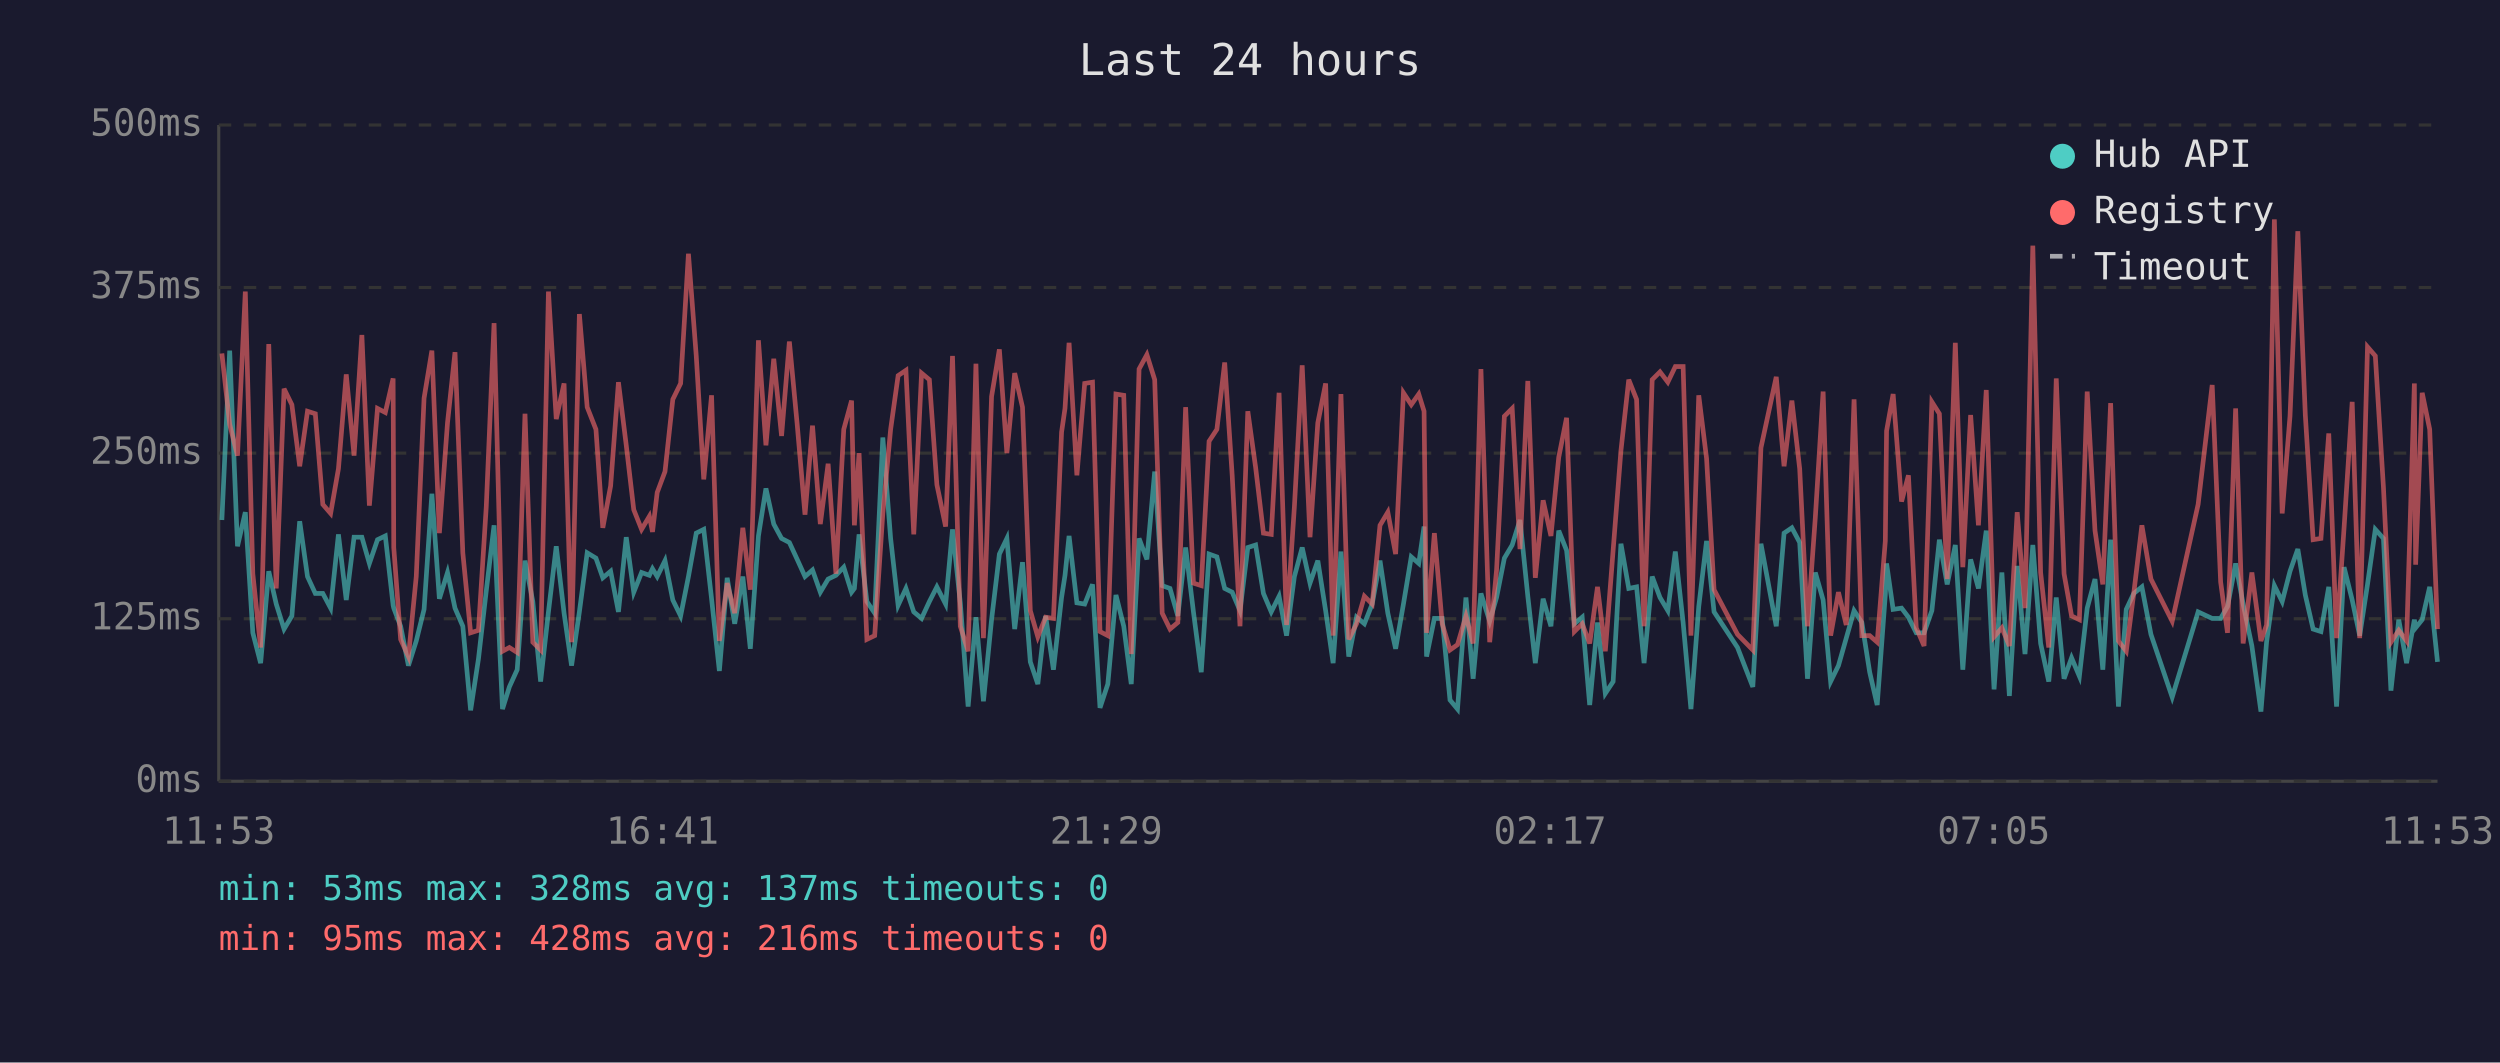
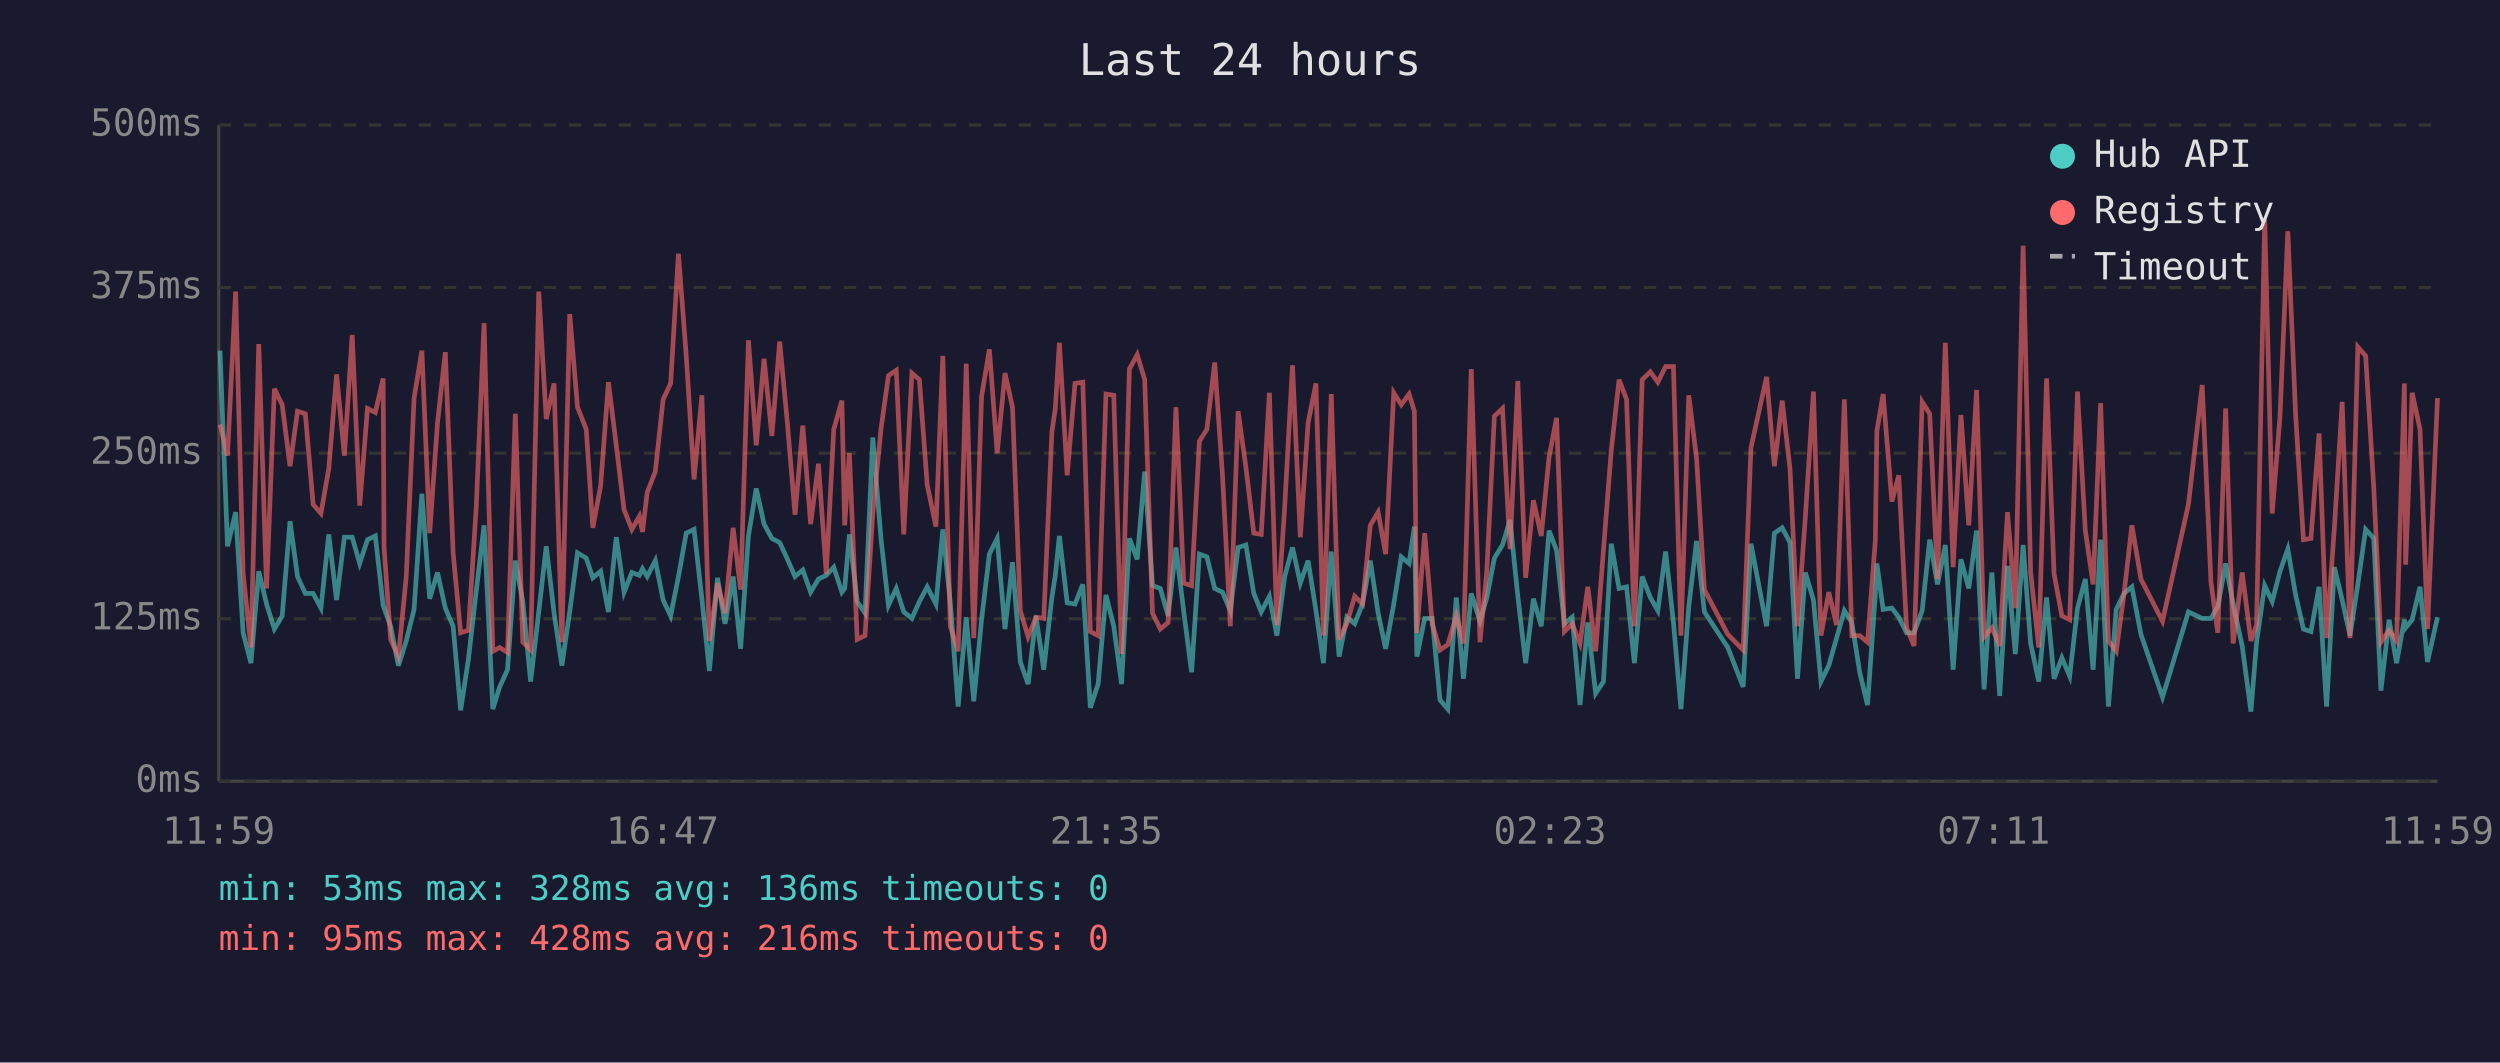
<svg xmlns="http://www.w3.org/2000/svg" viewBox="0 0 800 340" font-family="monospace" font-size="12">
  <rect width="800" height="340" fill="#1a1a2e" />
  <text x="400" y="24" fill="#e0e0e0" font-size="14" text-anchor="middle">Last 24 hours</text>
  <line x1="70" y1="40" x2="70" y2="250" stroke="#444" stroke-width="1" />
  <line x1="70" y1="250" x2="780" y2="250" stroke="#444" stroke-width="1" />
  <line x1="70" y1="250" x2="780" y2="250" stroke="#333" stroke-width="1" stroke-dasharray="4" />
  <text x="65" y="250" fill="#888" text-anchor="end" dominant-baseline="middle">0ms</text>
  <line x1="70" y1="198" x2="780" y2="198" stroke="#333" stroke-width="1" stroke-dasharray="4" />
  <text x="65" y="198" fill="#888" text-anchor="end" dominant-baseline="middle">125ms</text>
  <line x1="70" y1="145" x2="780" y2="145" stroke="#333" stroke-width="1" stroke-dasharray="4" />
  <text x="65" y="145" fill="#888" text-anchor="end" dominant-baseline="middle">250ms</text>
  <line x1="70" y1="92" x2="780" y2="92" stroke="#333" stroke-width="1" stroke-dasharray="4" />
  <text x="65" y="92" fill="#888" text-anchor="end" dominant-baseline="middle">375ms</text>
  <line x1="70" y1="40" x2="780" y2="40" stroke="#333" stroke-width="1" stroke-dasharray="4" />
  <text x="65" y="40" fill="#888" text-anchor="end" dominant-baseline="middle">500ms</text>
-   <text x="70" y="270" fill="#888" text-anchor="middle">11:53</text>
-   <text x="212" y="270" fill="#888" text-anchor="middle">16:41</text>
-   <text x="354" y="270" fill="#888" text-anchor="middle">21:29</text>
-   <text x="496" y="270" fill="#888" text-anchor="middle">02:17</text>
-   <text x="638" y="270" fill="#888" text-anchor="middle">07:05</text>
-   <text x="780" y="270" fill="#888" text-anchor="middle">11:53</text>
-   <polyline points="71.0,166.4 73.5,112.2 76.0,174.8 78.5,163.9 80.9,202.5 83.4,212.2 86.0,182.8 88.4,193.3 90.9,201.3 93.4,197.1 95.9,166.8 98.4,184.5 100.9,189.9 103.3,189.9 105.8,194.6 108.3,171.0 110.8,192.0 113.3,171.9 115.8,171.9 118.2,180.3 120.8,172.7 123.3,171.5 125.8,193.7 126.0,194.6 128.2,200.4 130.7,213.0 133.2,205.1 135.7,195.0 138.2,158.0 140.6,191.6 143.2,183.2 145.6,194.6 148.1,200.4 150.6,227.3 153.1,210.9 155.6,189.1 158.1,168.1 160.8,226.9 163.0,219.8 165.5,214.3 168.0,179.4 170.5,192.5 173.0,218.1 175.5,195.8 178.0,174.8 180.5,196.2 182.9,213.0 185.4,195.8 187.9,176.9 190.7,178.6 192.9,184.9 195.4,182.8 197.9,195.8 200.4,171.9 202.8,189.5 205.3,183.2 207.8,184.1 208.8,182.0 210.3,184.5 212.8,179.4 215.3,192.0 217.8,197.1 220.3,184.5 222.8,170.6 225.2,169.4 227.7,191.6 230.2,214.7 232.7,184.9 235.1,199.6 237.7,184.5 240.1,207.6 242.7,171.5 245.1,156.3 247.6,167.7 250.1,172.3 252.6,173.6 255.1,179.0 257.6,184.5 260.0,182.4 262.5,189.5 265.0,185.3 267.5,184.1 270.0,181.5 272.5,189.5 273.4,188.3 274.9,171.0 277.4,192.5 279.9,196.2 282.5,140.0 285.0,172.3 287.4,193.7 289.9,188.3 292.4,195.8 294.9,197.9 297.4,192.5 299.8,187.8 302.6,193.3 304.8,169.4 307.3,192.9 309.8,226.1 312.3,197.5 314.7,224.4 317.3,198.3 319.8,177.3 322.2,172.3 324.7,201.3 327.2,179.9 329.7,211.8 332.1,218.9 334.6,197.1 337.1,214.3 339.7,191.2 340.8,184.1 342.1,171.5 344.6,192.9 347.1,193.3 349.6,187.0 352.0,226.5 354.5,218.9 357.1,190.4 359.6,200.4 362.0,218.9 364.5,172.3 367.0,179.0 369.5,150.9 371.9,187.4 374.4,188.3 376.9,197.1 379.4,175.2 381.9,195.8 384.4,215.1 386.9,177.3 389.4,178.2 391.9,188.3 394.3,189.5 396.8,195.4 399.3,175.2 401.8,174.4 404.3,189.9 406.8,195.8 409.3,190.8 411.7,203.4 414.2,184.5 416.7,175.2 419.2,186.6 421.7,179.4 424.2,195.4 426.6,212.2 429.1,176.5 431.6,210.1 434.1,197.5 436.6,199.6 439.1,193.3 441.6,179.4 444.1,196.2 446.6,207.6 449.1,193.3 451.6,178.2 454.0,180.3 455.7,168.5 456.5,210.1 459.0,197.9 461.5,197.9 464.0,224.0 466.4,226.9 469.1,191.2 471.4,217.2 473.9,189.9 476.7,198.8 478.9,191.2 481.4,178.6 483.9,174.4 486.4,166.4 488.9,190.8 491.3,212.2 493.8,191.6 496.3,200.4 498.8,169.8 501.3,176.1 503.8,199.6 506.3,197.5 508.7,225.6 511.2,199.2 513.7,221.9 516.2,218.1 518.7,174.0 521.2,188.3 523.7,187.8 526.1,212.2 528.7,184.5 531.2,191.2 533.7,195.4 536.1,176.5 538.6,199.2 541.1,226.9 543.6,194.1 546.1,173.1 548.5,195.8 556.0,207.2 560.9,219.8 563.5,174.0 568.4,200.4 570.9,170.6 573.4,168.9 575.9,173.6 578.4,217.2 580.9,183.2 583.4,192.0 585.8,218.1 588.3,213.0 590.8,204.2 593.3,195.4 595.8,199.2 598.3,215.1 600.7,225.6 603.3,190.4 603.7,180.3 605.8,195.0 608.5,194.6 610.7,197.5 613.2,202.5 615.7,202.5 618.2,195.4 620.6,172.7 623.1,187.0 625.7,174.4 628.1,214.3 630.6,179.0 633.1,188.3 635.6,169.8 638.1,220.6 640.6,183.2 643.0,222.7 645.5,181.1 648.0,209.3 650.5,174.4 653.0,205.9 655.6,218.1 658.0,191.2 660.5,217.2 662.9,210.5 665.4,216.4 667.9,194.6 670.4,185.3 672.9,214.3 675.4,172.7 677.9,226.1 680.4,195.0 682.8,189.9 685.4,187.8 688.3,203.0 695.1,223.1 703.4,195.8 707.9,197.9 710.6,197.9 712.8,194.1 715.4,180.3 717.8,193.3 720.6,206.7 723.5,227.7 725.3,205.5 727.8,187.4 730.3,192.5 732.8,182.8 735.3,175.7 737.7,190.4 740.2,201.3 742.7,202.1 745.2,187.8 747.7,226.1 750.1,181.5 752.7,192.0 755.1,203.4 757.6,187.0 760.1,169.4 762.7,172.3 765.1,221.0 767.6,198.3 770.1,212.2 772.6,198.3 773.0,200.9 775.1,198.3 777.5,187.8 780.0,211.8" fill="none" stroke="#4ecdc4" stroke-width="1.5" opacity="0.6" />
-   <polyline points="71.0,113.1 73.5,135.8 76.0,145.8 78.5,93.3 80.9,183.6 83.4,207.2 86.0,110.1 88.4,188.3 90.9,124.4 93.4,129.5 95.9,149.2 98.4,131.6 100.9,132.4 103.3,161.4 105.8,164.3 108.3,150.0 110.8,119.8 113.3,145.8 115.8,107.2 118.2,161.8 120.8,130.7 123.3,132.0 125.8,121.1 126.0,175.2 128.2,204.6 130.7,210.1 133.2,184.5 135.7,127.4 138.2,112.2 140.6,170.6 143.2,135.3 145.6,112.7 148.1,176.9 150.6,202.5 153.1,201.7 155.6,162.2 158.1,103.4 160.8,208.4 163.0,207.2 165.5,208.8 168.0,132.4 170.5,205.5 173.0,208.0 175.5,93.3 178.0,134.1 180.5,122.7 182.9,205.5 185.4,100.5 187.9,130.3 190.7,137.4 192.9,168.9 195.4,155.5 197.9,122.3 200.4,142.5 202.8,163.1 205.3,169.4 207.8,165.2 208.8,170.2 210.3,157.6 212.8,150.9 215.3,127.8 217.8,122.7 220.3,81.2 222.8,113.9 225.2,153.4 227.7,126.5 230.2,205.1 232.7,186.6 235.1,196.2 237.7,168.9 240.1,188.7 242.7,108.9 245.1,142.5 247.6,114.8 250.1,139.5 252.6,109.3 255.1,135.8 257.6,164.7 260.0,136.2 262.5,167.7 265.0,148.4 267.5,183.6 270.0,137.4 272.5,128.2 273.4,168.1 274.9,145.0 277.4,204.6 279.9,203.4 282.5,164.3 285.0,137.4 287.4,120.2 289.9,118.5 292.4,171.0 294.9,119.4 297.4,121.5 299.8,155.1 302.6,168.5 304.8,113.9 307.3,200.4 309.8,208.4 312.3,116.4 314.7,204.2 317.3,126.9 319.8,111.8 322.2,145.0 324.7,119.4 327.2,130.3 329.7,195.4 332.1,203.8 334.6,197.5 337.1,197.9 339.7,138.3 340.8,130.7 342.1,109.7 344.6,152.1 347.1,122.7 349.6,122.3 352.0,202.1 354.5,203.4 357.1,126.1 359.6,126.5 362.0,209.3 364.5,118.1 367.0,113.5 369.5,121.5 371.9,196.2 374.4,201.3 376.9,199.2 379.4,130.3 381.9,186.6 384.4,187.4 386.9,141.2 389.4,137.4 391.9,116.0 394.3,152.1 396.8,200.4 399.3,131.6 401.8,149.6 404.3,170.6 406.8,171.0 409.3,125.7 411.7,200.0 414.2,162.2 416.7,116.9 419.2,171.9 421.7,135.3 424.2,122.7 426.6,203.4 429.1,126.1 431.6,204.6 434.1,199.6 436.6,190.8 439.1,193.3 441.6,168.1 444.1,163.9 446.6,177.3 449.1,125.7 451.6,129.5 454.0,126.1 455.7,131.6 456.5,202.5 459.0,170.6 461.5,199.6 464.0,208.0 466.4,206.3 469.1,197.1 471.4,205.9 473.9,118.1 476.7,205.5 478.9,182.4 481.4,133.2 483.9,130.7 486.4,175.7 488.9,121.9 491.3,184.9 493.8,160.1 496.3,171.5 498.8,146.3 501.3,133.7 503.8,202.1 506.3,199.6 508.7,205.9 511.2,187.8 513.7,208.4 516.2,176.1 518.7,144.2 521.2,121.5 523.7,127.8 526.1,200.4 528.7,121.5 531.2,119.0 533.7,122.3 536.1,117.3 538.6,117.3 541.1,203.4 543.6,126.5 546.1,146.7 548.5,188.7 556.0,203.0 560.9,208.0 563.5,143.3 568.4,120.6 570.9,149.2 573.4,128.2 575.9,150.0 578.4,200.4 580.9,165.6 583.4,125.3 585.8,203.4 588.3,189.5 590.8,200.0 593.3,127.8 595.8,203.4 598.3,203.4 600.7,205.5 603.3,173.1 603.7,137.9 605.8,126.1 608.5,160.5 610.7,152.1 613.2,200.9 615.7,206.7 618.2,128.6 620.6,132.4 623.1,185.3 625.7,109.7 628.1,181.5 630.6,132.8 633.1,168.1 635.6,124.8 638.1,203.8 640.6,200.9 643.0,206.7 645.5,163.9 648.0,194.6 650.5,78.6 653.0,183.2 655.6,207.2 658.0,121.1 660.5,183.6 662.9,197.1 665.4,198.3 667.9,125.3 670.4,169.8 672.9,187.0 675.4,129.0 677.9,205.1 680.4,208.4 682.8,189.9 685.4,168.1 688.3,185.3 695.1,198.8 703.4,161.4 707.9,123.2 710.6,186.2 712.8,202.5 715.4,130.7 717.8,205.9 720.6,183.2 723.5,205.1 725.3,200.0 727.8,70.2 730.3,164.3 732.8,133.2 735.3,74.0 737.7,132.8 740.2,172.7 742.7,172.3 745.2,138.7 747.7,204.2 750.1,168.9 752.7,128.6 755.1,204.2 757.6,111.0 760.1,113.9 762.7,155.9 765.1,205.5 767.6,201.7 770.1,205.1 772.6,122.7 773.0,180.7 775.1,125.7 777.5,137.4 780.0,201.3" fill="none" stroke="#ff6b6b" stroke-width="1.5" opacity="0.6" />
+   <text x="70" y="270" fill="#888" text-anchor="middle">11:59</text>
+   <text x="212" y="270" fill="#888" text-anchor="middle">16:47</text>
+   <text x="354" y="270" fill="#888" text-anchor="middle">21:35</text>
+   <text x="496" y="270" fill="#888" text-anchor="middle">02:23</text>
+   <text x="638" y="270" fill="#888" text-anchor="middle">07:11</text>
+   <text x="780" y="270" fill="#888" text-anchor="middle">11:59</text>
+   <polyline points="70.4,112.2 72.8,174.8 75.4,163.9 77.8,202.5 80.3,212.2 82.8,182.8 85.3,193.3 87.8,201.3 90.3,197.1 92.8,166.8 95.2,184.5 97.7,189.9 100.2,189.9 102.7,194.6 105.2,171.0 107.7,192.0 110.2,171.9 112.7,171.9 115.1,180.3 117.6,172.7 120.1,171.5 122.6,193.7 122.9,194.6 125.0,200.4 127.5,213.0 130.0,205.1 132.5,195.0 135.0,158.0 137.5,191.6 140.0,183.2 142.5,194.6 145.0,200.4 147.4,227.3 149.9,210.9 152.4,189.1 154.9,168.1 157.7,226.9 159.9,219.8 162.4,214.3 164.9,179.4 167.3,192.5 169.8,218.1 172.4,195.8 174.8,174.8 177.3,196.2 179.8,213.0 182.3,195.8 184.8,176.9 187.6,178.6 189.7,184.9 192.2,182.8 194.7,195.8 197.2,171.9 199.7,189.5 202.2,183.2 204.6,184.1 205.6,182.0 207.1,184.5 209.7,179.4 212.2,192.0 214.6,197.1 217.1,184.5 219.6,170.6 222.1,169.4 224.6,191.6 227.0,214.7 229.6,184.9 232.0,199.6 234.6,184.5 237.0,207.6 239.5,171.5 242.0,156.3 244.5,167.7 247.0,172.3 249.5,173.6 252.0,179.0 254.4,184.5 256.9,182.4 259.4,189.5 261.9,185.3 264.4,184.1 266.8,181.5 269.4,189.5 270.3,188.3 271.8,171.0 274.3,192.5 276.8,196.2 279.3,140.0 281.9,172.3 284.3,193.7 286.8,188.3 289.2,195.8 291.8,197.9 294.2,192.5 296.7,187.8 299.5,193.3 301.7,169.4 304.1,192.9 306.6,226.1 309.2,197.5 311.6,224.4 314.1,198.3 316.6,177.3 319.1,172.3 321.6,201.3 324.0,179.9 326.5,211.8 329.0,218.9 331.5,197.1 334.0,214.3 336.6,191.2 337.7,184.1 339.0,171.5 341.5,192.9 344.0,193.3 346.5,187.0 348.9,226.5 351.4,218.9 353.9,190.4 356.4,200.4 358.9,218.9 361.4,172.3 363.9,179.0 366.3,150.9 368.8,187.4 371.3,188.3 373.8,197.1 376.3,175.2 378.8,195.8 381.3,215.1 383.8,177.3 386.2,178.2 388.7,188.3 391.2,189.5 393.7,195.4 396.2,175.2 398.7,174.4 401.2,189.9 403.6,195.8 406.2,190.8 408.6,203.4 411.1,184.5 413.6,175.2 416.1,186.6 418.6,179.4 421.1,195.4 423.5,212.2 426.0,176.5 428.5,210.1 431.0,197.5 433.5,199.6 436.0,193.3 438.5,179.4 441.0,196.2 443.4,207.6 446.0,193.3 448.4,178.2 450.9,180.3 452.6,168.5 453.4,210.1 455.9,197.9 458.3,197.9 460.8,224.0 463.3,226.9 466.0,191.2 468.3,217.2 470.8,189.9 473.6,198.8 475.8,191.2 478.2,178.6 480.8,174.4 483.2,166.4 485.7,190.8 488.2,212.2 490.7,191.6 493.2,200.4 495.7,169.8 498.1,176.1 500.6,199.6 503.1,197.5 505.6,225.6 508.1,199.2 510.6,221.9 513.1,218.1 515.6,174.0 518.1,188.3 520.5,187.8 523.0,212.2 525.5,184.5 528.1,191.2 530.5,195.4 533.0,176.5 535.5,199.2 537.9,226.9 540.4,194.1 542.9,173.1 545.4,195.8 552.9,207.2 557.8,219.8 560.3,174.0 565.3,200.4 567.8,170.6 570.3,168.9 572.8,173.6 575.2,217.2 577.7,183.2 580.3,192.0 582.7,218.1 585.2,213.0 587.7,204.2 590.2,195.4 592.6,199.2 595.1,215.1 597.6,225.6 600.1,190.4 600.6,180.3 602.6,195.0 605.4,194.6 607.6,197.5 610.1,202.5 612.5,202.5 615.1,195.4 617.5,172.7 620.0,187.0 622.5,174.4 625.0,214.3 627.5,179.0 630.0,188.3 632.5,169.8 634.9,220.6 637.4,183.2 639.9,222.7 642.4,181.1 644.9,209.3 647.4,174.4 649.8,205.9 652.4,218.1 654.9,191.2 657.3,217.2 659.8,210.5 662.3,216.4 664.8,194.6 667.3,185.3 669.8,214.3 672.2,172.7 674.7,226.1 677.2,195.0 679.7,189.9 682.2,187.8 685.1,203.0 692.0,223.1 700.3,195.8 704.7,197.9 707.5,197.9 709.7,194.1 712.2,180.3 714.6,193.3 717.5,206.7 720.3,227.7 722.1,205.5 724.7,187.4 727.1,192.5 729.6,182.8 732.1,175.7 734.6,190.4 737.1,201.3 739.5,202.1 742.1,187.8 744.5,226.1 747.0,181.5 749.5,192.0 752.0,203.4 754.5,187.0 757.0,169.4 759.6,172.3 761.9,221.0 764.5,198.3 766.9,212.2 769.4,198.3 769.8,200.9 771.9,198.3 774.4,187.8 776.8,211.8 780.0,197.5" fill="none" stroke="#4ecdc4" stroke-width="1.5" opacity="0.6" />
+   <polyline points="70.4,135.8 72.8,145.8 75.4,93.3 77.8,183.6 80.3,207.2 82.8,110.1 85.3,188.3 87.8,124.4 90.3,129.5 92.8,149.2 95.2,131.6 97.7,132.4 100.2,161.4 102.7,164.3 105.2,150.0 107.7,119.8 110.2,145.8 112.7,107.2 115.1,161.8 117.6,130.7 120.1,132.0 122.6,121.1 122.9,175.2 125.0,204.6 127.5,210.1 130.0,184.5 132.5,127.4 135.0,112.2 137.5,170.6 140.0,135.3 142.5,112.7 145.0,176.9 147.4,202.5 149.9,201.7 152.4,162.2 154.9,103.4 157.7,208.4 159.9,207.2 162.4,208.8 164.9,132.4 167.3,205.5 169.8,208.0 172.4,93.3 174.8,134.1 177.3,122.7 179.8,205.5 182.3,100.5 184.8,130.3 187.6,137.4 189.7,168.9 192.2,155.5 194.7,122.3 197.2,142.5 199.7,163.1 202.2,169.4 204.6,165.2 205.6,170.2 207.1,157.6 209.7,150.9 212.2,127.8 214.6,122.7 217.1,81.2 219.6,113.9 222.1,153.4 224.6,126.5 227.0,205.1 229.6,186.6 232.0,196.2 234.6,168.9 237.0,188.7 239.5,108.9 242.0,142.5 244.5,114.8 247.0,139.5 249.5,109.3 252.0,135.8 254.4,164.7 256.9,136.2 259.4,167.7 261.9,148.4 264.4,183.6 266.8,137.4 269.4,128.2 270.3,168.1 271.8,145.0 274.3,204.6 276.8,203.4 279.3,164.3 281.9,137.4 284.3,120.2 286.8,118.5 289.2,171.0 291.8,119.4 294.2,121.5 296.7,155.1 299.5,168.5 301.7,113.9 304.1,200.4 306.6,208.4 309.2,116.4 311.6,204.2 314.1,126.9 316.6,111.8 319.1,145.0 321.6,119.4 324.0,130.3 326.5,195.4 329.0,203.8 331.5,197.5 334.0,197.9 336.6,138.3 337.7,130.7 339.0,109.7 341.5,152.1 344.0,122.7 346.5,122.3 348.9,202.1 351.4,203.4 353.9,126.1 356.4,126.5 358.9,209.3 361.4,118.1 363.9,113.5 366.3,121.5 368.8,196.2 371.3,201.3 373.8,199.2 376.3,130.3 378.8,186.6 381.3,187.4 383.8,141.2 386.2,137.4 388.7,116.0 391.2,152.1 393.7,200.4 396.2,131.6 398.7,149.6 401.2,170.6 403.6,171.0 406.2,125.7 408.6,200.0 411.1,162.2 413.6,116.9 416.1,171.9 418.6,135.3 421.1,122.7 423.5,203.4 426.0,126.1 428.5,204.6 431.0,199.6 433.5,190.8 436.0,193.3 438.5,168.1 441.0,163.9 443.4,177.3 446.0,125.7 448.4,129.5 450.9,126.1 452.6,131.6 453.4,202.5 455.9,170.6 458.3,199.6 460.8,208.0 463.3,206.3 466.0,197.1 468.3,205.9 470.8,118.1 473.6,205.5 475.8,182.4 478.2,133.2 480.8,130.7 483.2,175.7 485.7,121.9 488.2,184.9 490.7,160.1 493.2,171.5 495.7,146.3 498.1,133.7 500.6,202.1 503.1,199.6 505.6,205.9 508.1,187.8 510.6,208.4 513.1,176.1 515.6,144.2 518.1,121.5 520.5,127.8 523.0,200.4 525.5,121.5 528.1,119.0 530.5,122.3 533.0,117.3 535.5,117.3 537.9,203.4 540.4,126.5 542.9,146.7 545.4,188.7 552.9,203.0 557.8,208.0 560.3,143.3 565.3,120.6 567.8,149.2 570.3,128.2 572.8,150.0 575.2,200.4 577.7,165.6 580.3,125.3 582.7,203.4 585.2,189.5 587.7,200.0 590.2,127.8 592.6,203.4 595.1,203.4 597.6,205.5 600.1,173.1 600.6,137.9 602.6,126.1 605.4,160.5 607.6,152.1 610.1,200.9 612.5,206.7 615.1,128.6 617.5,132.4 620.0,185.3 622.5,109.7 625.0,181.5 627.5,132.8 630.0,168.1 632.5,124.8 634.9,203.8 637.4,200.9 639.9,206.7 642.4,163.9 644.9,194.6 647.4,78.6 649.8,183.2 652.4,207.2 654.9,121.1 657.3,183.6 659.8,197.1 662.3,198.3 664.8,125.3 667.3,169.8 669.8,187.0 672.2,129.0 674.7,205.1 677.2,208.4 679.7,189.9 682.2,168.1 685.1,185.3 692.0,198.8 700.3,161.4 704.7,123.2 707.5,186.2 709.7,202.5 712.2,130.7 714.6,205.9 717.5,183.2 720.3,205.1 722.1,200.0 724.7,70.2 727.1,164.3 729.6,133.2 732.1,74.0 734.6,132.8 737.1,172.7 739.5,172.3 742.1,138.7 744.5,204.2 747.0,168.9 749.5,128.6 752.0,204.2 754.5,111.0 757.0,113.9 759.6,155.9 761.9,205.5 764.5,201.7 766.9,205.1 769.4,122.7 769.8,180.7 771.9,125.7 774.4,137.4 776.8,201.3 780.0,127.4" fill="none" stroke="#ff6b6b" stroke-width="1.5" opacity="0.6" />
  <circle cx="660" cy="50" r="4" fill="#4ecdc4" />
  <text x="670" y="50" fill="#e0e0e0" dominant-baseline="middle">Hub API</text>
  <circle cx="660" cy="68" r="4" fill="#ff6b6b" />
  <text x="670" y="68" fill="#e0e0e0" dominant-baseline="middle">Registry</text>
  <line x1="656" y1="82" x2="664" y2="82" stroke="#e0e0e0" stroke-width="1.5" stroke-dasharray="4,3" opacity="0.7" />
  <text x="670" y="86" fill="#e0e0e0" dominant-baseline="middle">Timeout</text>
-   <text x="70" y="288" fill="#4ecdc4" font-size="11">min: 53ms  max: 328ms  avg: 137ms  timeouts: 0</text>
+   <text x="70" y="288" fill="#4ecdc4" font-size="11">min: 53ms  max: 328ms  avg: 136ms  timeouts: 0</text>
  <text x="70" y="304" fill="#ff6b6b" font-size="11">min: 95ms  max: 428ms  avg: 216ms  timeouts: 0</text>
</svg>
